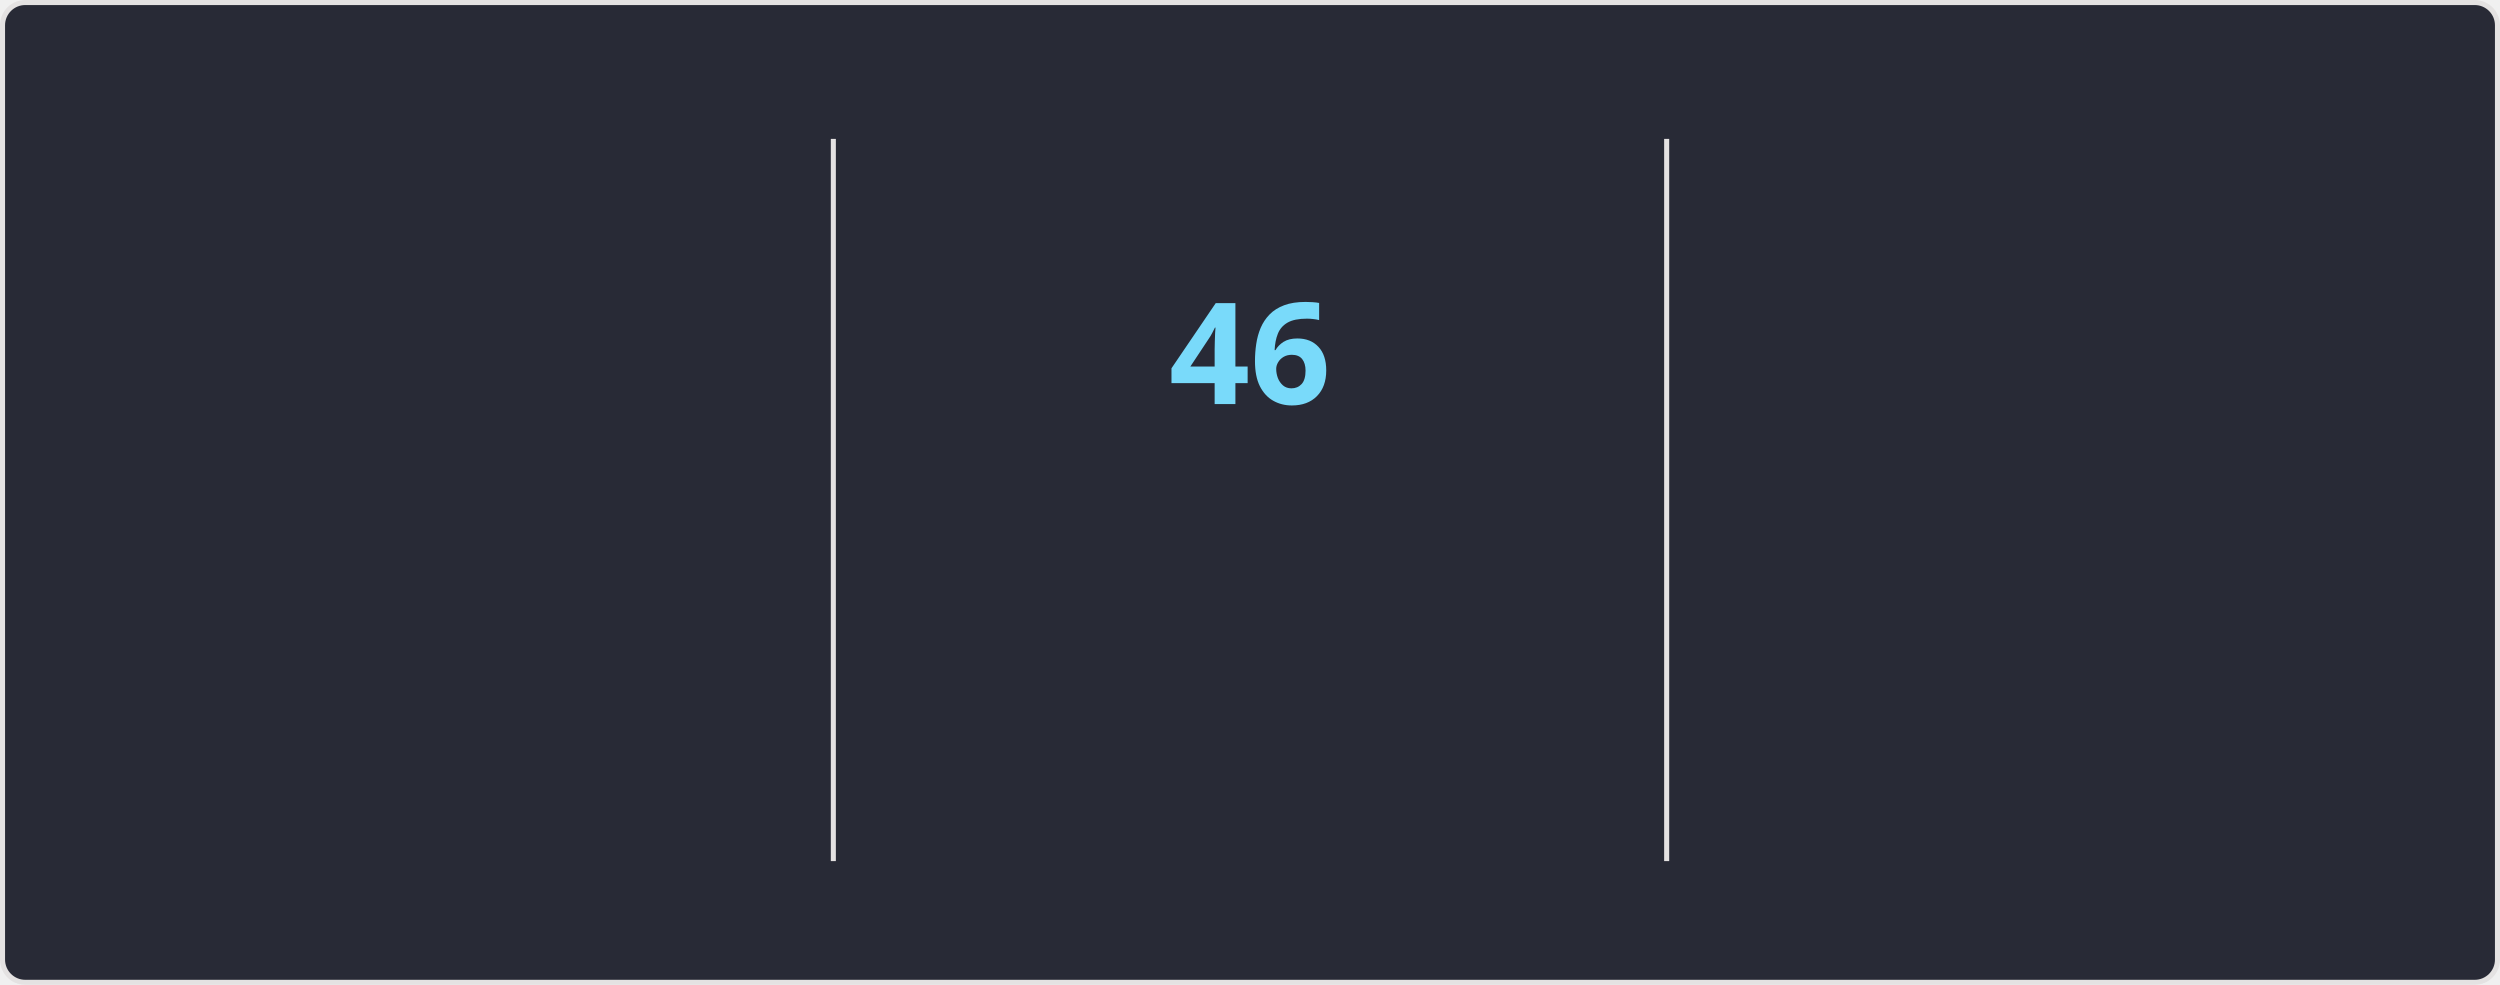
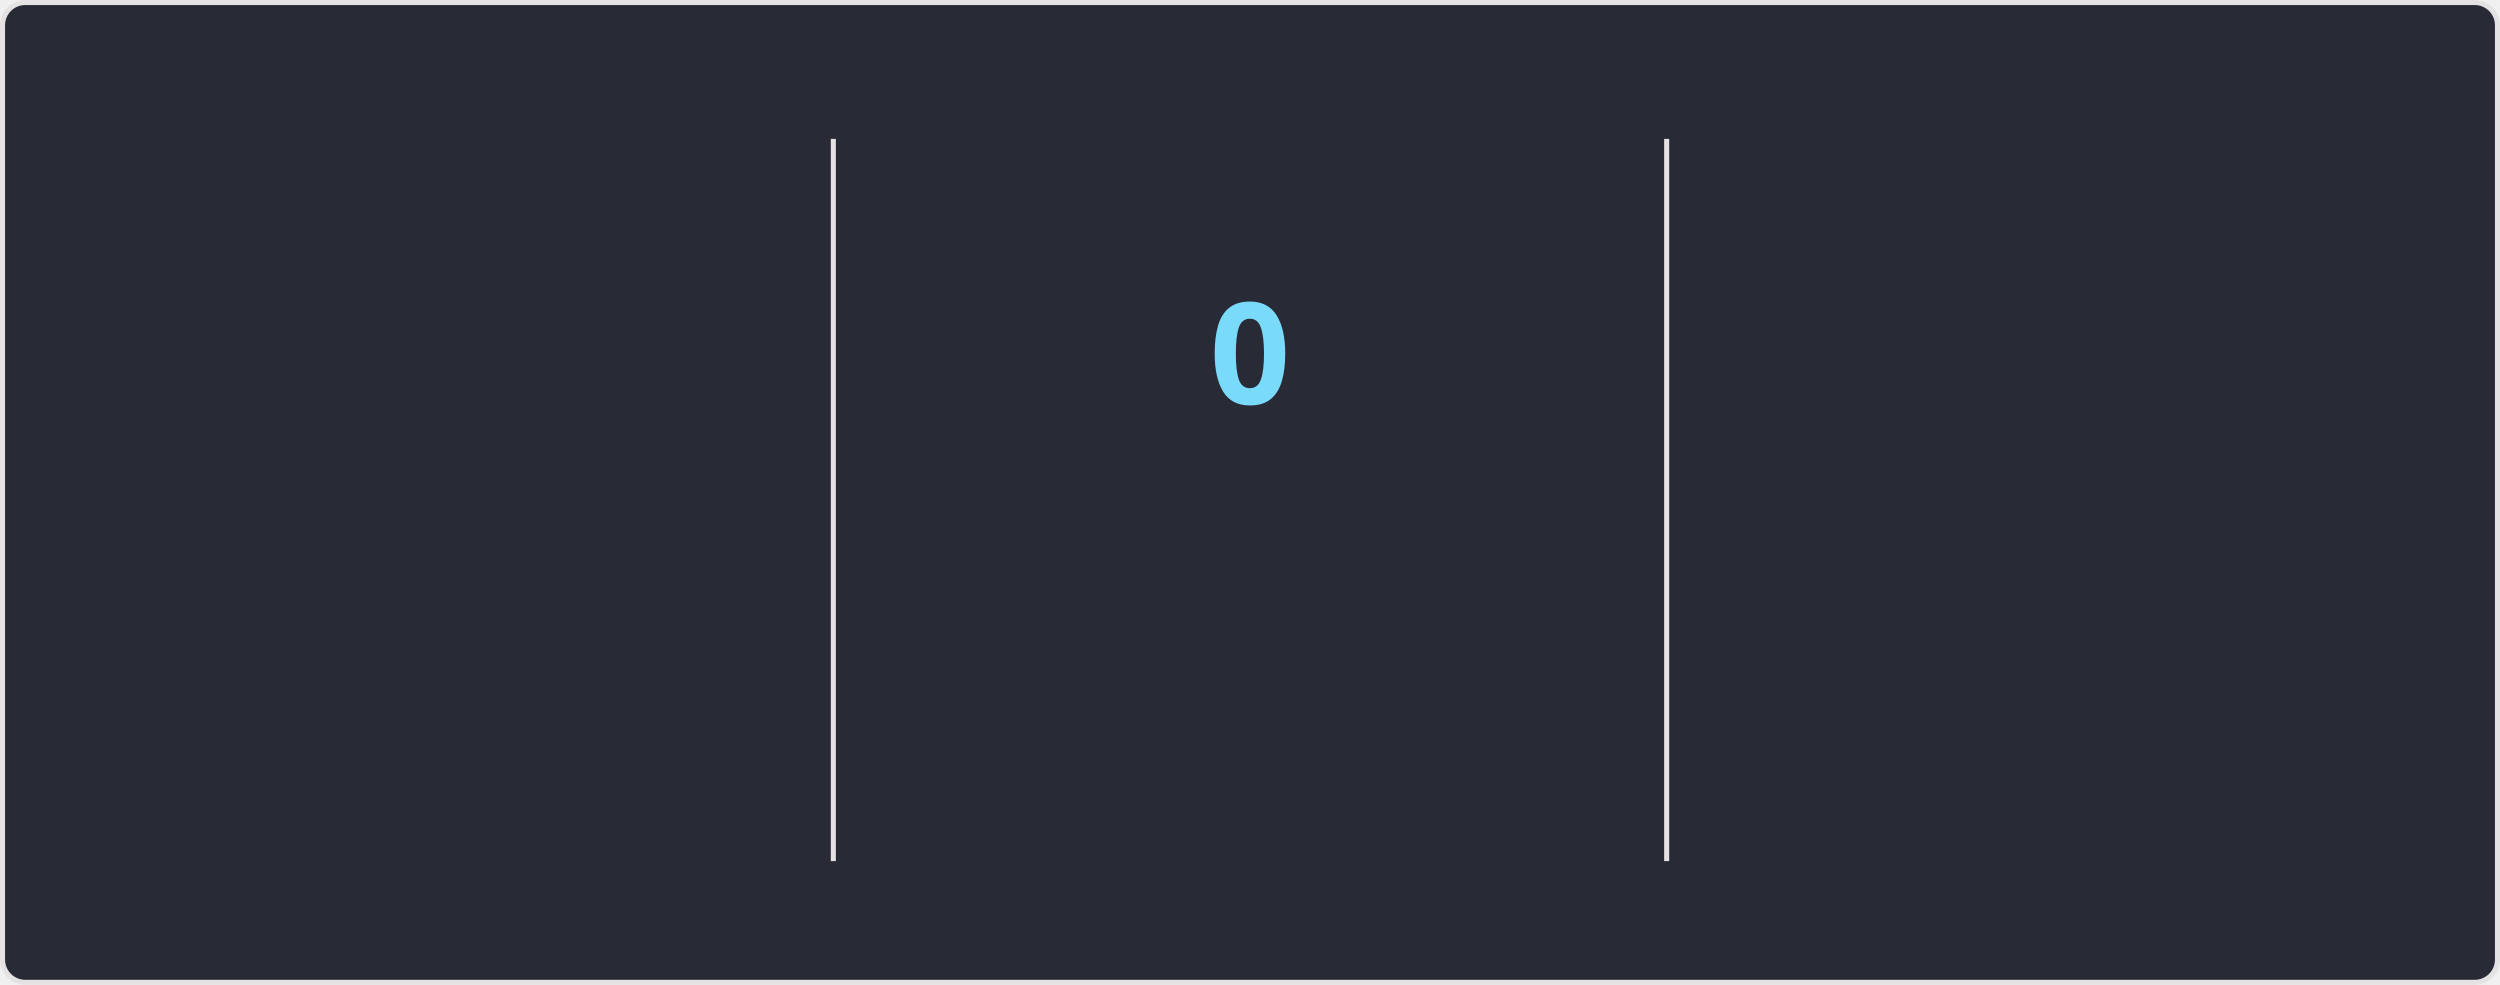
<svg xmlns="http://www.w3.org/2000/svg" style="isolation: isolate" viewBox="0 0 495 195" width="495px" height="195px" direction="ltr">
  <style>
    @keyframes currstreak {
      0% { font-size: 3px; opacity: 0.2; }
      80% { font-size: 34px; opacity: 1; }
      100% { font-size: 28px; opacity: 1; }
    }
    @keyframes fadein {
      0% { opacity: 0; }
      100% { opacity: 1; }
    }
    .big-number {
      font-family: "Segoe UI", Ubuntu, sans-serif;
      font-weight: 700;
      font-size: 28px;
      fill: #ff6e96;
    }
    .label {
      font-family: "Segoe UI", Ubuntu, sans-serif;
      font-weight: 400;
      font-size: 14px;
      fill: #ff6e96;
    }
    .range-text {
      font-family: "Segoe UI", Ubuntu, sans-serif;
      font-weight: 400;
      font-size: 12px;
      fill: #f8f8f2;
    }
    .current-streak-num {
      font-family: "Segoe UI", Ubuntu, sans-serif;
      font-weight: 700;
      font-size: 28px;
      fill: #79dafa;
    }</style>
  <defs>
    <clipPath id="outer_rectangle">
      <rect width="495" height="195" rx="4.5" />
    </clipPath>
    <mask id="mask_out_ring_behind_fire">
      <rect width="495" height="195" fill="white" />
      <ellipse id="mask-ellipse" cx="247.5" cy="32" rx="13" ry="18" fill="black" />
    </mask>
  </defs>
  <g clip-path="url(#outer_rectangle)">
    <g style="isolation: isolate">
      <rect fill="#282a36" rx="4.5" x="0.5" y="0.5" width="494" height="194" stroke="#e4e2e2" />
    </g>
    <g style="isolation: isolate">
      <line x1="165" y1="28" x2="165" y2="170" vector-effect="non-scaling-stroke" stroke-width="1" stroke="#e4e2e2" stroke-linejoin="miter" stroke-linecap="square" stroke-miterlimit="3" />
      <line x1="330" y1="28" x2="330" y2="170" vector-effect="non-scaling-stroke" stroke-width="1" stroke="#e4e2e2" stroke-linejoin="miter" stroke-linecap="square" stroke-miterlimit="3" />
    </g>
    <g style="isolation: isolate">
      <g transform="translate(82.5, 48)">
        <text x="0" y="32" stroke-width="0" text-anchor="middle" class="big-number" style="opacity: 0; animation: fadein 0.5s linear forwards 0.6s">
            6.3K
          </text>
      </g>
      <g transform="translate(82.5, 84)">
        <text x="0" y="32" stroke-width="0" text-anchor="middle" class="label" style="opacity: 0; animation: fadein 0.5s linear forwards 0.7s">
            Total Contributions
          </text>
      </g>
      <g transform="translate(82.5, 114)">
        <text x="0" y="32" stroke-width="0" text-anchor="middle" class="range-text" style="opacity: 0; animation: fadein 0.5s linear forwards 0.8s">
            Aug 24 - Present
          </text>
      </g>
    </g>
    <g style="isolation: isolate">
      <g mask="url(#mask_out_ring_behind_fire)">
        <circle cx="247.5" cy="71" r="40" fill="none" stroke="#ff6e96" stroke-width="5" style="opacity: 0; animation: fadein 0.5s linear forwards 0.4s" />
      </g>
      <g transform="translate(247.5, 19.5)" stroke-opacity="0" style="opacity: 0; animation: fadein 0.5s linear forwards 0.6s">
        <path d="M -12 -0.5 L 15 -0.5 L 15 23.5 L -12 23.5 L -12 -0.5 Z" fill="none" />
        <path d="M 1.5 0.67 C 1.5 0.67 2.24 3.32 2.24 5.47 C 2.24 7.53 0.89 9.2 -1.17 9.2 C -3.23 9.2 -4.79 7.53 -4.79 5.47 L -4.76 5.11 C -6.78 7.51 -8 10.62 -8 13.99 C -8 18.41 -4.42 22 0 22 C 4.42 22 8 18.41 8 13.99 C 8 8.6 5.41 3.79 1.5 0.67 Z M -0.29 19 C -2.07 19 -3.51 17.6 -3.51 15.86 C -3.51 14.24 -2.46 13.1 -0.7 12.74 C 1.07 12.38 2.9 11.53 3.92 10.16 C 4.31 11.45 4.51 12.81 4.51 14.2 C 4.51 16.85 2.36 19 -0.29 19 Z" fill="#ff6e96" stroke-opacity="0" />
      </g>
      <g transform="translate(247.5, 48)">
        <text x="0" y="32" stroke-width="0" text-anchor="middle" class="current-streak-num" style="animation: currstreak 0.6s linear forwards">
-             46
+             0
          </text>
      </g>
      <g transform="translate(247.5, 108)">
        <text x="0" y="32" stroke-width="0" text-anchor="middle" class="label" style="opacity: 0; animation: fadein 0.5s linear forwards 0.9s">
            Current Streak
          </text>
      </g>
      <g transform="translate(247.5, 145)">
        <text x="0" y="21" stroke-width="0" text-anchor="middle" class="range-text" style="opacity: 0; animation: fadein 0.5s linear forwards 0.9s">
-             Jul 12 - Aug 26
+             0 days
          </text>
      </g>
    </g>
    <g style="isolation: isolate">
      <g transform="translate(412.5, 48)">
        <text x="0" y="32" stroke-width="0" text-anchor="middle" class="big-number" style="opacity: 0; animation: fadein 0.5s linear forwards 1.2s">
            46
          </text>
      </g>
      <g transform="translate(412.5, 84)">
        <text x="0" y="32" stroke-width="0" text-anchor="middle" class="label" style="opacity: 0; animation: fadein 0.5s linear forwards 1.3s">
            Longest Streak
          </text>
      </g>
      <g transform="translate(412.5, 114)">
        <text x="0" y="32" stroke-width="0" text-anchor="middle" class="range-text" style="opacity: 0; animation: fadein 0.5s linear forwards 1.4s">
            Jul 12 - Aug 26
          </text>
      </g>
    </g>
  </g>
</svg>
